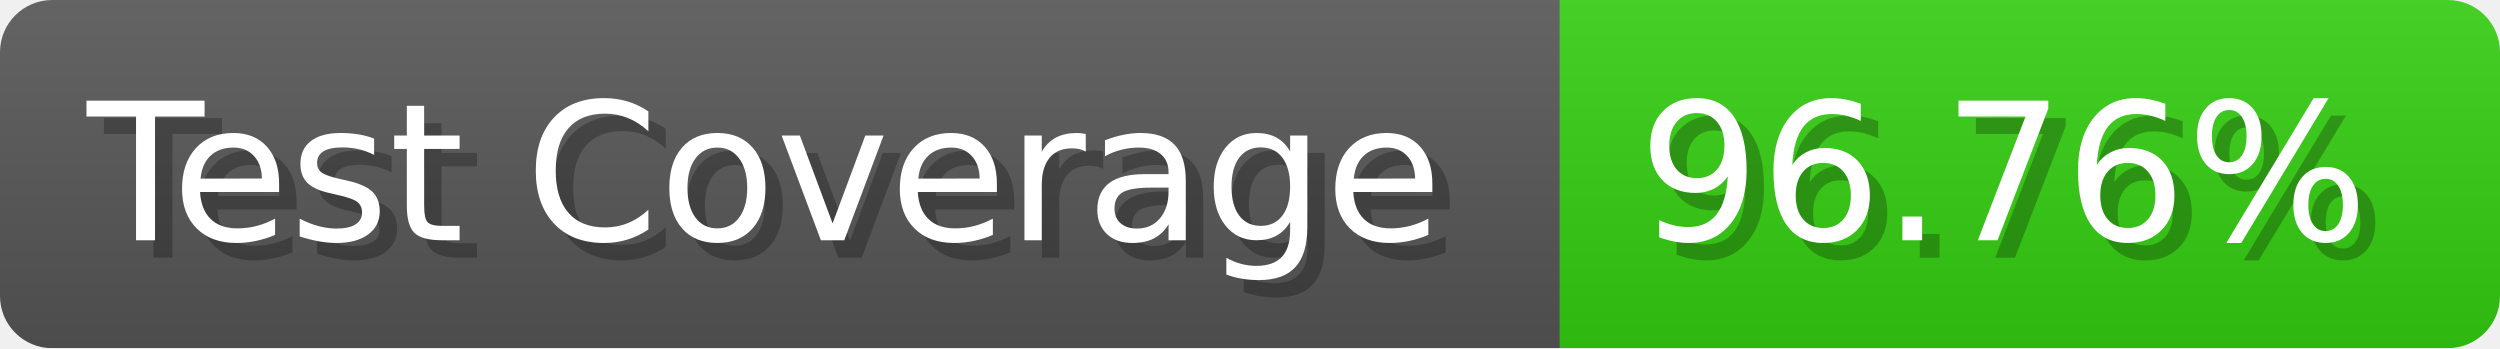
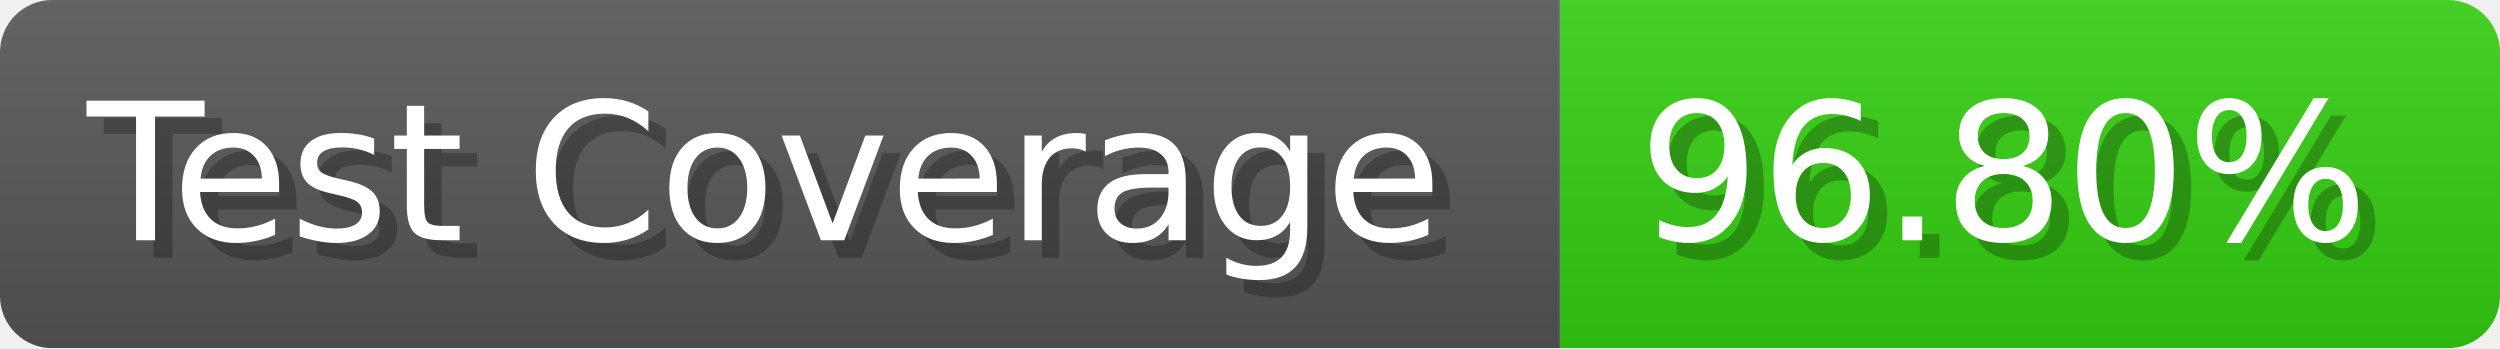
- <svg xmlns="http://www.w3.org/2000/svg" width="143.6" height="20" viewBox="0 0 1436 200" role="img" aria-label="Test Coverage: 96.76%">
+ <svg xmlns="http://www.w3.org/2000/svg" width="143.6" height="20" viewBox="0 0 1436 200" role="img" aria-label="Test Coverage: 96.80%">
  <linearGradient id="a" x2="0" y2="100%">
    <stop offset="0" stop-opacity=".1" stop-color="#EEE" />
    <stop offset="1" stop-opacity=".1" />
  </linearGradient>
  <mask id="m">
    <rect width="1436" height="200" rx="30" fill="#FFF" />
  </mask>
  <g mask="url(#m)">
    <rect width="896" height="200" fill="#555" />
    <rect width="540" height="200" fill="#3C1" x="896" />
    <rect width="1436" height="200" fill="url(#a)" />
  </g>
  <g aria-hidden="true" fill="#fff" text-anchor="start" font-family="Verdana,DejaVu Sans,sans-serif" font-size="110">
    <text x="60" y="148" textLength="796" fill="#000" opacity="0.25">Test Coverage</text>
    <text x="50" y="138" textLength="796">Test Coverage</text>
-     <text x="951" y="148" textLength="440" fill="#000" opacity="0.25">96.76%</text>
-     <text x="941" y="138" textLength="440">96.76%</text>
+     <text x="951" y="148" textLength="440" fill="#000" opacity="0.25">96.80%</text>
+     <text x="941" y="138" textLength="440">96.80%</text>
  </g>
</svg>
